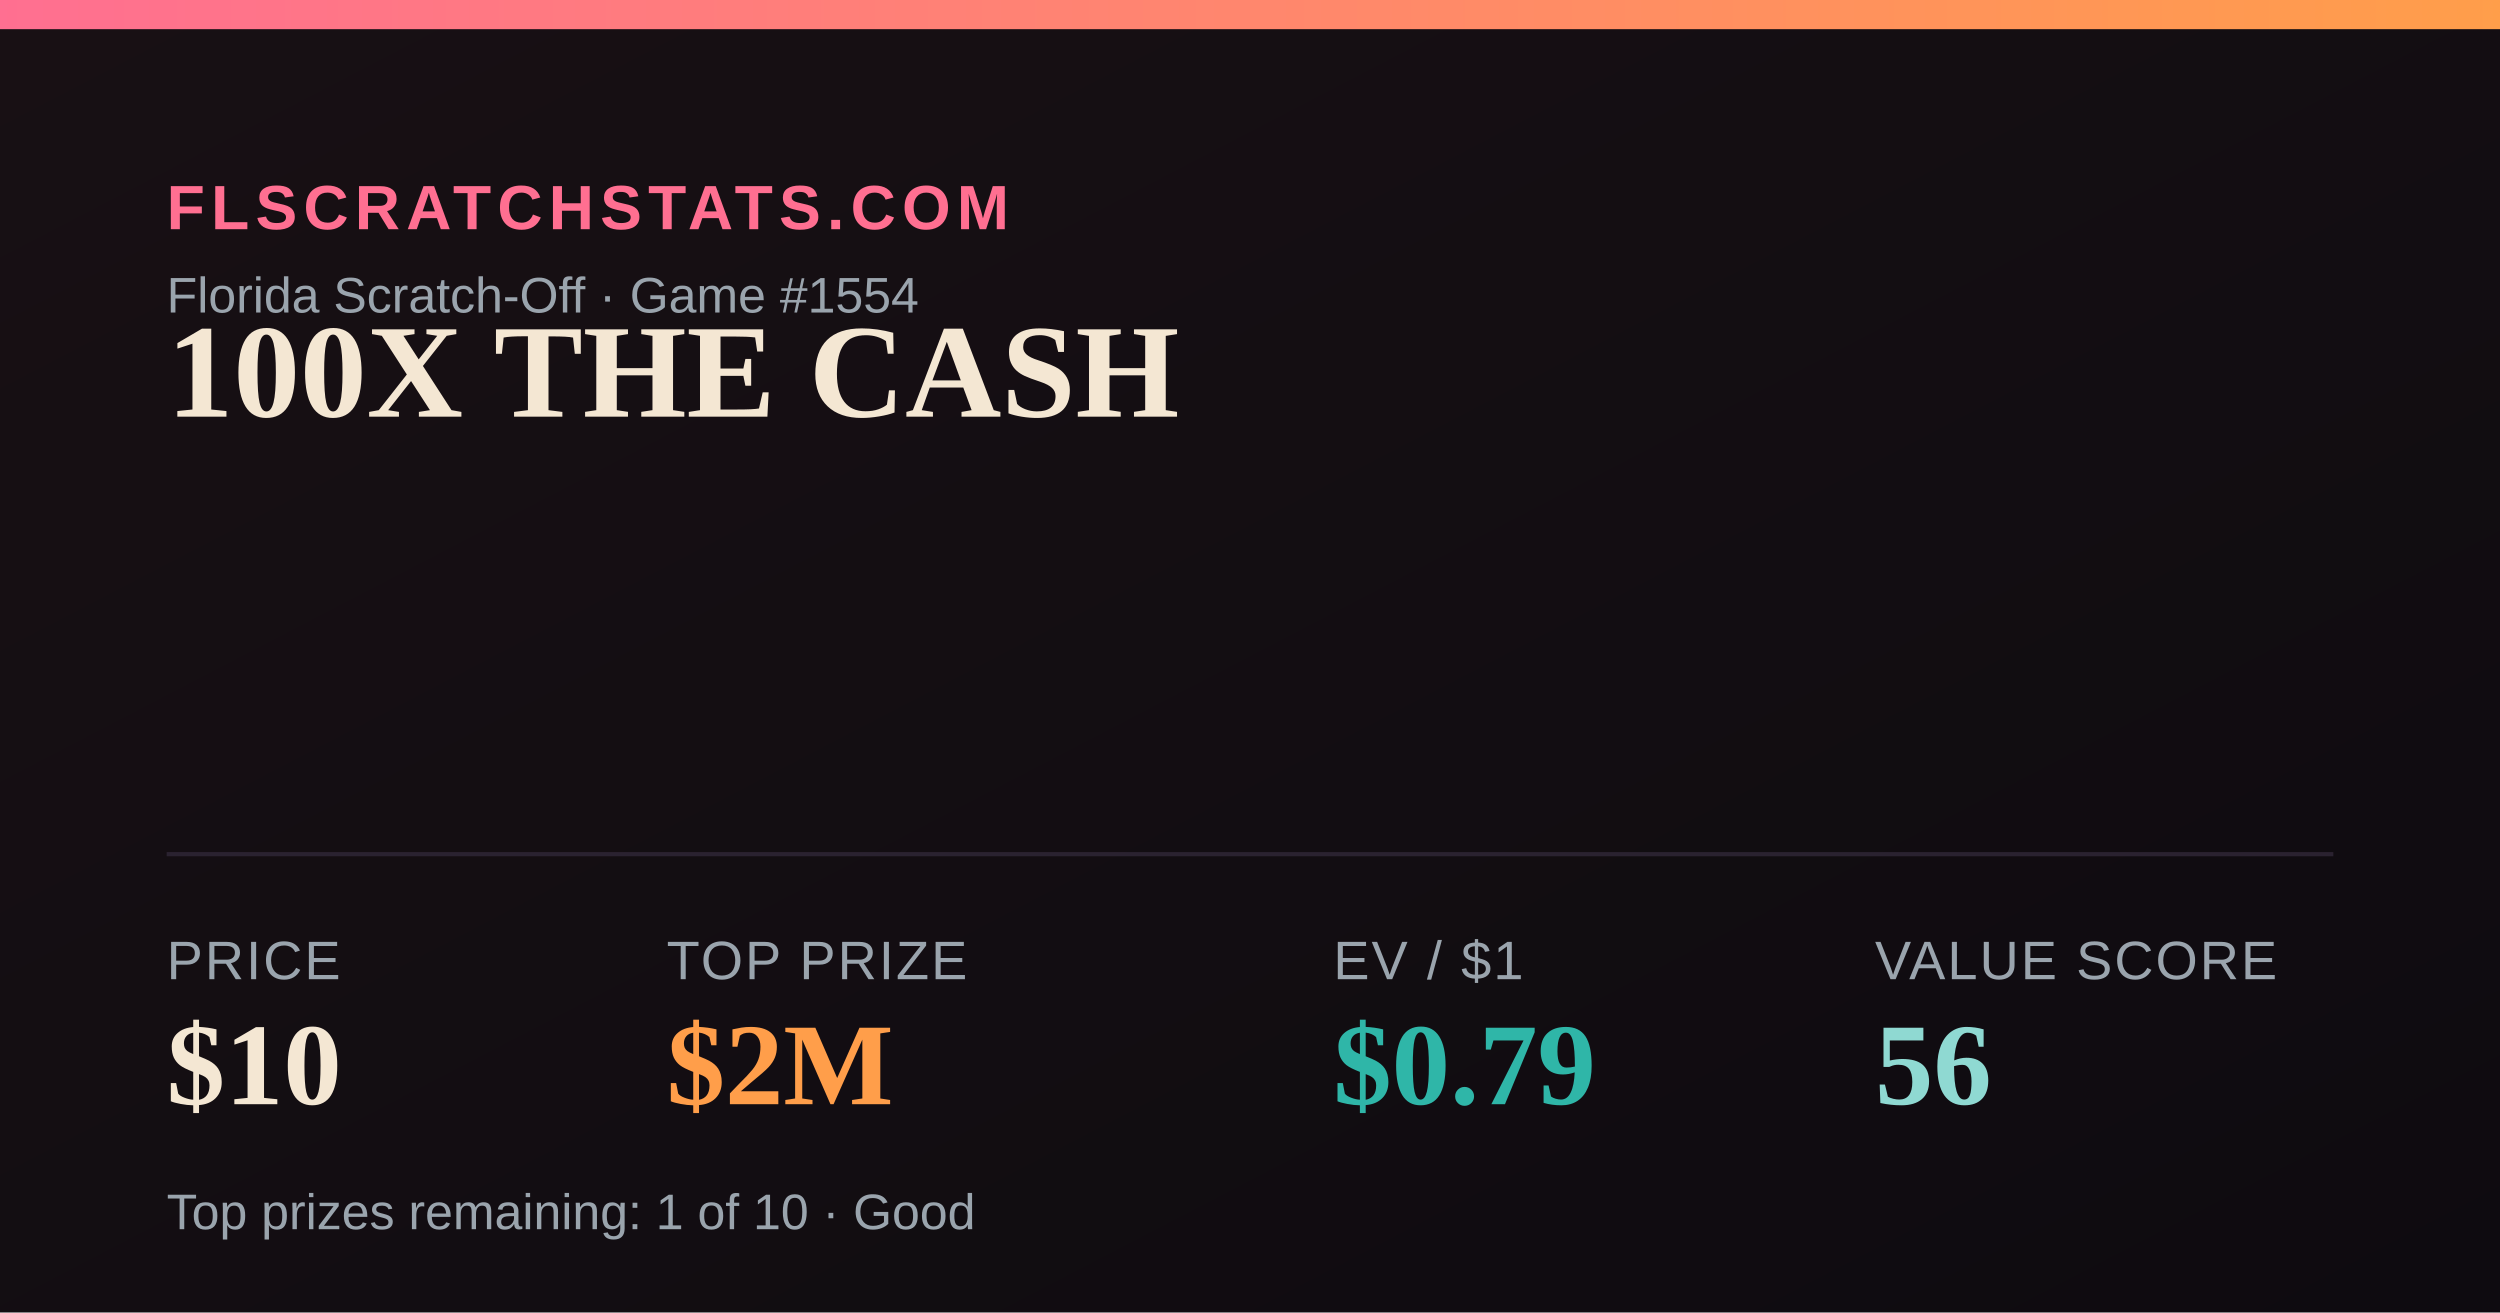
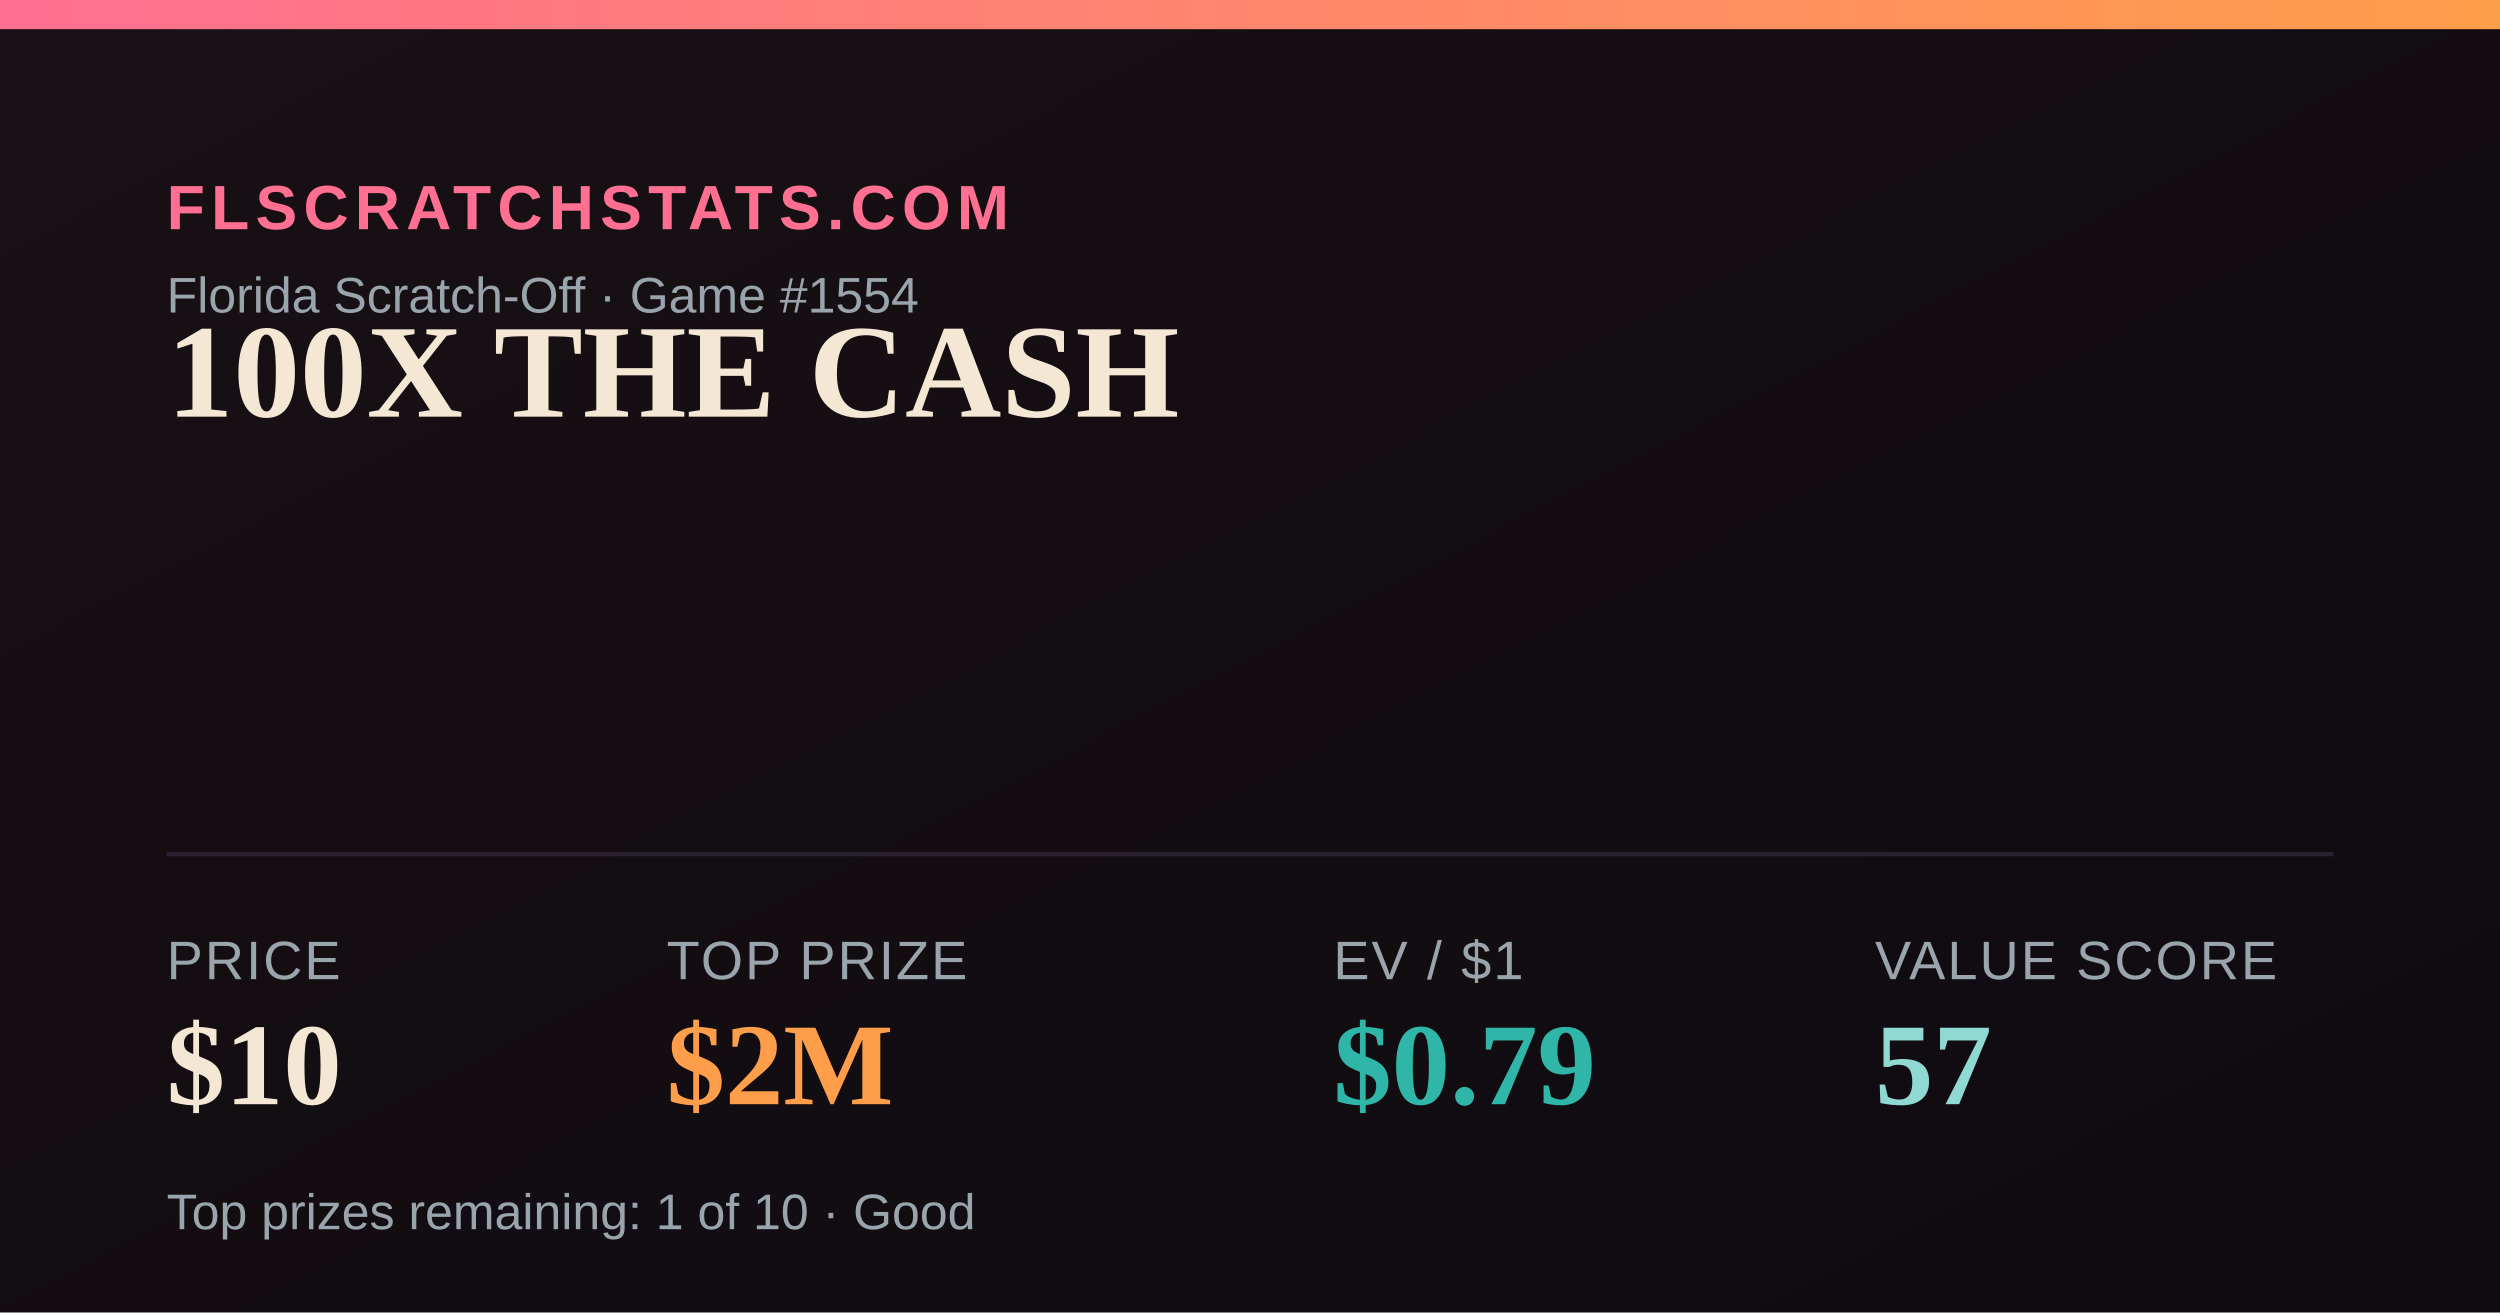
<svg xmlns="http://www.w3.org/2000/svg" width="1200" height="630" viewBox="0 0 1200 630">
  <defs>
    <linearGradient id="bg" x1="0" y1="0" x2="1" y2="1">
      <stop offset="0" stop-color="#181014" />
      <stop offset="1" stop-color="#0e0b10" />
    </linearGradient>
    <linearGradient id="accent" x1="0" y1="0" x2="1" y2="0">
      <stop offset="0" stop-color="#FF6F91" />
      <stop offset="1" stop-color="#FF9E4A" />
    </linearGradient>
  </defs>
  <rect width="1200" height="630" fill="url(#bg)" />
  <rect x="0" y="0" width="1200" height="14" fill="url(#accent)" />
  <text x="80" y="110" font-family="Arial,Helvetica,sans-serif" font-size="30" fill="#FF6F91" letter-spacing="3" font-weight="700">FLSCRATCHSTATS.COM</text>
  <text x="80" y="150" font-family="Arial,Helvetica,sans-serif" font-size="24" fill="#9aa4ad">Florida Scratch-Off · Game #1554</text>
  <text x="80" y="200" font-family="Georgia,'Times New Roman',serif" font-size="64" font-weight="700" fill="#F4E7D3">100X THE CASH</text>
  <line x1="80" y1="410" x2="1120" y2="410" stroke="#2a2230" stroke-width="2" />
  <text x="80" y="470" font-family="Arial,Helvetica,sans-serif" font-size="26" fill="#9aa4ad" letter-spacing="1">PRICE</text>
  <text x="80" y="530" font-family="Georgia,'Times New Roman',serif" font-size="56" font-weight="700" fill="#F4E7D3">$10</text>
  <text x="320" y="470" font-family="Arial,Helvetica,sans-serif" font-size="26" fill="#9aa4ad" letter-spacing="1">TOP PRIZE</text>
  <text x="320" y="530" font-family="Georgia,'Times New Roman',serif" font-size="56" font-weight="700" fill="#FF9E4A">$2M</text>
  <text x="640" y="470" font-family="Arial,Helvetica,sans-serif" font-size="26" fill="#9aa4ad" letter-spacing="1">EV / $1</text>
  <text x="640" y="530" font-family="Georgia,'Times New Roman',serif" font-size="56" font-weight="700" fill="#2FB6A8">$0.79</text>
  <text x="900" y="470" font-family="Arial,Helvetica,sans-serif" font-size="26" fill="#9aa4ad" letter-spacing="1">VALUE SCORE</text>
-   <text x="900" y="530" font-family="Georgia,'Times New Roman',serif" font-size="56" font-weight="700" fill="#8FD9D2">56</text>
+   <text x="900" y="530" font-family="Georgia,'Times New Roman',serif" font-size="56" font-weight="700" fill="#8FD9D2">57</text>
  <text x="80" y="590" font-family="Arial,Helvetica,sans-serif" font-size="24" fill="#9aa4ad">Top prizes remaining: 1 of 10 · Good</text>
</svg>
